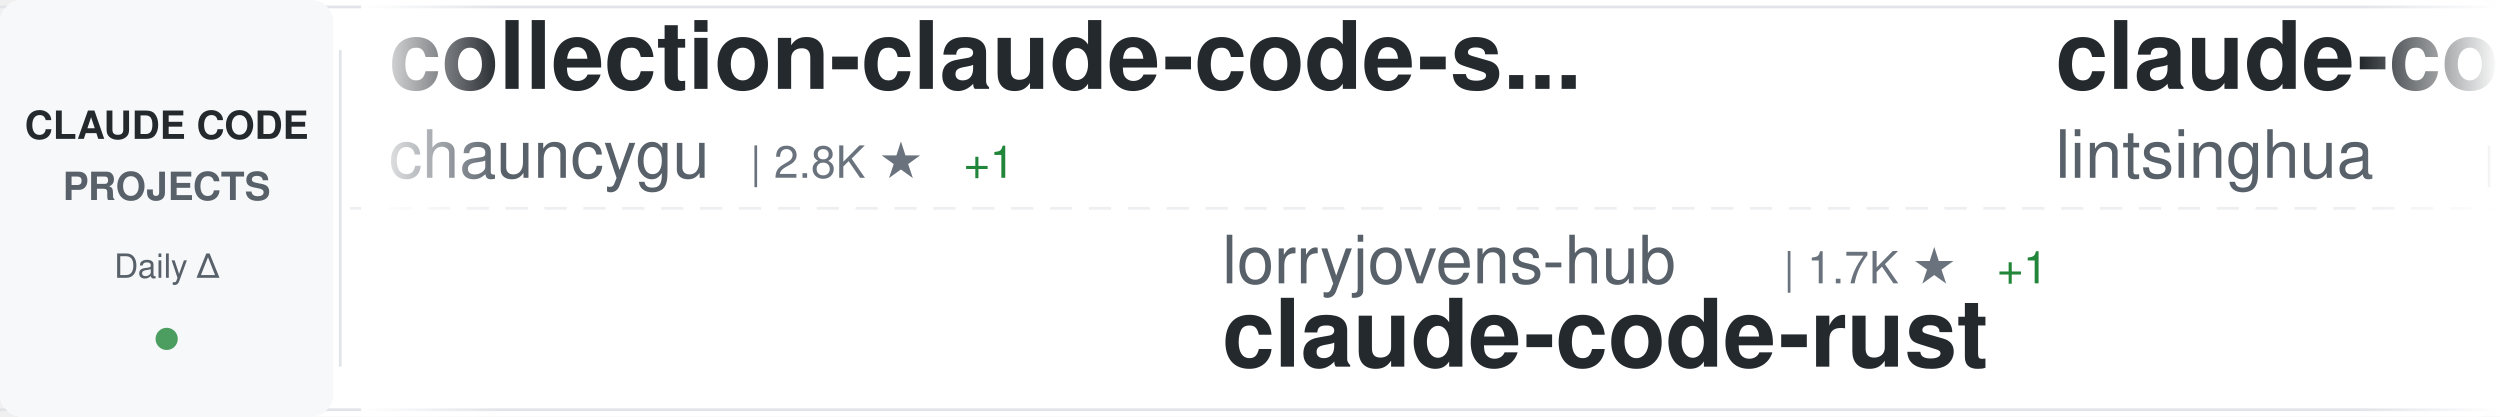
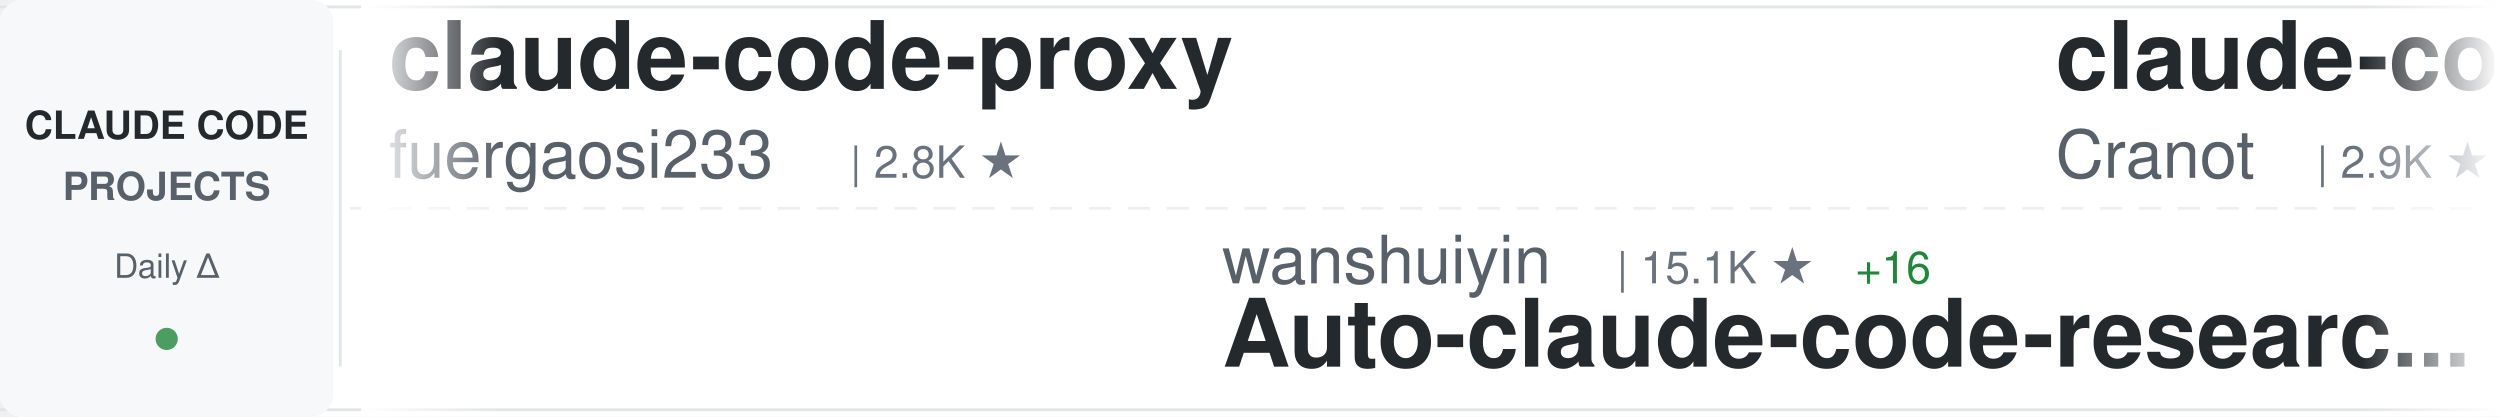
<svg xmlns="http://www.w3.org/2000/svg" width="900" height="150">
  <defs>
    <linearGradient id="awesomeLeftFade" x1="0%" y1="0%" x2="100%" y2="0%">
      <stop offset="0%" style="stop-color:#ffffff;stop-opacity:1" />
      <stop offset="100%" style="stop-color:#ffffff;stop-opacity:0" />
    </linearGradient>
    <linearGradient id="awesomeRightFade" x1="0%" y1="0%" x2="100%" y2="0%">
      <stop offset="0%" style="stop-color:#ffffff;stop-opacity:0" />
      <stop offset="100%" style="stop-color:#ffffff;stop-opacity:1" />
    </linearGradient>
  </defs>
  <rect width="900" height="150" fill="#ffffff" rx="8" />
  <rect x="0" y="2" width="900" height="1" fill="#e1e4e8" />
  <rect x="0" y="147" width="900" height="1" fill="#e1e4e8" />
  <line x1="0" y1="75" x2="900" y2="75" stroke="#e1e4e8" stroke-width="1" stroke-dasharray="8 6" opacity="0.6" />
  <rect x="0" y="0" width="120" height="150" fill="#f6f8fa" rx="8" />
  <text x="60" y="50" font-family="-apple-system, BlinkMacSystemFont, 'Segoe UI', Helvetica, Arial, sans-serif" font-size="14" font-weight="600" fill="#24292e" text-anchor="middle">CLAUDE CODE</text>
  <text x="60" y="72" font-family="-apple-system, BlinkMacSystemFont, 'Segoe UI', Helvetica, Arial, sans-serif" font-size="14" font-weight="600" fill="#586069" text-anchor="middle">PROJECTS</text>
  <text x="60" y="100" font-family="-apple-system, BlinkMacSystemFont, 'Segoe UI', Helvetica, Arial, sans-serif" font-size="12" font-weight="500" fill="#586069" text-anchor="middle">Daily Δ</text>
  <circle cx="60" cy="122" r="4" fill="#22863a" opacity="0.8" />
  <rect x="122" y="18" width="1" height="114" fill="#e1e4e8" />
  <clipPath id="awesomeTickerClip">
    <rect x="130" y="0" width="770" height="150" />
  </clipPath>
  <g clip-path="url(#awesomeTickerClip)">
    <g id="awesomeTickerItems">
      <animateTransform attributeName="transform" attributeType="XML" type="translate" from="0 0" to="-3000 0" dur="54s" repeatCount="indefinite" />
      <g transform="translate(0, 0)">
-         <text x="140" y="32" font-family="-apple-system, BlinkMacSystemFont, 'Segoe UI', Helvetica, Arial, sans-serif" font-size="34" font-weight="600" fill="#24292e">collection-claude-code-s...</text>
-         <text x="140" y="64" font-family="-apple-system, BlinkMacSystemFont, 'Segoe UI', Helvetica, Arial, sans-serif" font-size="24" font-weight="400" fill="#586069">chauncygu</text>
-         <text x="270" y="64" font-family="-apple-system, BlinkMacSystemFont, 'Segoe UI', Helvetica, Arial, sans-serif" font-size="16" font-weight="500" fill="#6a737d">| 2.8K ★</text>
-         <text x="347" y="64" font-family="-apple-system, BlinkMacSystemFont, 'Segoe UI', Helvetica, Arial, sans-serif" font-size="16" font-weight="500" fill="#22863a"> +1</text>
+         <text x="140" y="32" font-family="-apple-system, BlinkMacSystemFont, 'Segoe UI', Helvetica, Arial, sans-serif" font-size="34" font-weight="600" fill="#24292e">claude-code-proxy</text>
+         <text x="140" y="64" font-family="-apple-system, BlinkMacSystemFont, 'Segoe UI', Helvetica, Arial, sans-serif" font-size="24" font-weight="400" fill="#586069">fuergaosi233</text>
+         <text x="306" y="64" font-family="-apple-system, BlinkMacSystemFont, 'Segoe UI', Helvetica, Arial, sans-serif" font-size="16" font-weight="500" fill="#6a737d">| 2.8K ★</text>
      </g>
      <g transform="translate(300, 0)">
-         <text x="140" y="102" font-family="-apple-system, BlinkMacSystemFont, 'Segoe UI', Helvetica, Arial, sans-serif" font-size="24" font-weight="400" fill="#586069">lorryjovens-hub</text>
-         <text x="342" y="102" font-family="-apple-system, BlinkMacSystemFont, 'Segoe UI', Helvetica, Arial, sans-serif" font-size="16" font-weight="500" fill="#6a737d">| 1.7K ★</text>
-         <text x="419" y="102" font-family="-apple-system, BlinkMacSystemFont, 'Segoe UI', Helvetica, Arial, sans-serif" font-size="16" font-weight="500" fill="#22863a"> +1</text>
-         <text x="140" y="132" font-family="-apple-system, BlinkMacSystemFont, 'Segoe UI', Helvetica, Arial, sans-serif" font-size="34" font-weight="600" fill="#24292e">claude-code-rust</text>
+         <text x="140" y="102" font-family="-apple-system, BlinkMacSystemFont, 'Segoe UI', Helvetica, Arial, sans-serif" font-size="24" font-weight="400" fill="#586069">wanshuiyin</text>
+         <text x="282" y="102" font-family="-apple-system, BlinkMacSystemFont, 'Segoe UI', Helvetica, Arial, sans-serif" font-size="16" font-weight="500" fill="#6a737d">| 15.1K ★</text>
+         <text x="368" y="102" font-family="-apple-system, BlinkMacSystemFont, 'Segoe UI', Helvetica, Arial, sans-serif" font-size="16" font-weight="500" fill="#22863a"> +16</text>
+         <text x="140" y="132" font-family="-apple-system, BlinkMacSystemFont, 'Segoe UI', Helvetica, Arial, sans-serif" font-size="34" font-weight="600" fill="#24292e">Auto-claude-code-researc...</text>
      </g>
      <g transform="translate(600, 0)">
-         <text x="140" y="32" font-family="-apple-system, BlinkMacSystemFont, 'Segoe UI', Helvetica, Arial, sans-serif" font-size="34" font-weight="600" fill="#24292e">claude-code-book</text>
-         <text x="140" y="64" font-family="-apple-system, BlinkMacSystemFont, 'Segoe UI', Helvetica, Arial, sans-serif" font-size="24" font-weight="400" fill="#586069">lintsinghua</text>
-         <text x="294" y="64" font-family="-apple-system, BlinkMacSystemFont, 'Segoe UI', Helvetica, Arial, sans-serif" font-size="16" font-weight="500" fill="#6a737d">| 4.1K ★</text>
+         <text x="140" y="32" font-family="-apple-system, BlinkMacSystemFont, 'Segoe UI', Helvetica, Arial, sans-serif" font-size="34" font-weight="600" fill="#24292e">claude-code-guide</text>
+         <text x="140" y="64" font-family="-apple-system, BlinkMacSystemFont, 'Segoe UI', Helvetica, Arial, sans-serif" font-size="24" font-weight="400" fill="#586069">Cranot</text>
+         <text x="234" y="64" font-family="-apple-system, BlinkMacSystemFont, 'Segoe UI', Helvetica, Arial, sans-serif" font-size="16" font-weight="500" fill="#6a737d">| 2.9K ★</text>
      </g>
      <g transform="translate(900, 0)">
+         <text x="140" y="102" font-family="-apple-system, BlinkMacSystemFont, 'Segoe UI', Helvetica, Arial, sans-serif" font-size="24" font-weight="400" fill="#586069">darcyegb</text>
+         <text x="258" y="102" font-family="-apple-system, BlinkMacSystemFont, 'Segoe UI', Helvetica, Arial, sans-serif" font-size="16" font-weight="500" fill="#6a737d">| 760 ★</text>
+         <text x="140" y="132" font-family="-apple-system, BlinkMacSystemFont, 'Segoe UI', Helvetica, Arial, sans-serif" font-size="34" font-weight="600" fill="#24292e">ClaudeCodeAgents</text>
+       </g>
+       <g transform="translate(1200, 0)">
+         <text x="140" y="32" font-family="-apple-system, BlinkMacSystemFont, 'Segoe UI', Helvetica, Arial, sans-serif" font-size="34" font-weight="600" fill="#24292e">claude-code-spec-workflo...</text>
+         <text x="140" y="64" font-family="-apple-system, BlinkMacSystemFont, 'Segoe UI', Helvetica, Arial, sans-serif" font-size="24" font-weight="400" fill="#586069">Pimzino</text>
+         <text x="246" y="64" font-family="-apple-system, BlinkMacSystemFont, 'Segoe UI', Helvetica, Arial, sans-serif" font-size="16" font-weight="500" fill="#6a737d">| 3.9K ★</text>
+       </g>
+       <g transform="translate(1500, 0)">
+         <text x="140" y="102" font-family="-apple-system, BlinkMacSystemFont, 'Segoe UI', Helvetica, Arial, sans-serif" font-size="24" font-weight="400" fill="#586069">https-deeplearning-ai</text>
+         <text x="414" y="102" font-family="-apple-system, BlinkMacSystemFont, 'Segoe UI', Helvetica, Arial, sans-serif" font-size="16" font-weight="500" fill="#6a737d">| 544 ★</text>
+         <text x="140" y="132" font-family="-apple-system, BlinkMacSystemFont, 'Segoe UI', Helvetica, Arial, sans-serif" font-size="34" font-weight="600" fill="#24292e">sc-claude-code-files</text>
+       </g>
+       <g transform="translate(1800, 0)">
+         <text x="140" y="32" font-family="-apple-system, BlinkMacSystemFont, 'Segoe UI', Helvetica, Arial, sans-serif" font-size="34" font-weight="600" fill="#24292e">Claude-Code</text>
+         <text x="140" y="64" font-family="-apple-system, BlinkMacSystemFont, 'Segoe UI', Helvetica, Arial, sans-serif" font-size="24" font-weight="400" fill="#586069">OrcaWhisper</text>
+         <text x="294" y="64" font-family="-apple-system, BlinkMacSystemFont, 'Segoe UI', Helvetica, Arial, sans-serif" font-size="16" font-weight="500" fill="#6a737d">| 91 ★</text>
+       </g>
+       <g transform="translate(2100, 0)">
        <text x="140" y="102" font-family="-apple-system, BlinkMacSystemFont, 'Segoe UI', Helvetica, Arial, sans-serif" font-size="24" font-weight="400" fill="#586069">Windy3f3f3f3f</text>
        <text x="318" y="102" font-family="-apple-system, BlinkMacSystemFont, 'Segoe UI', Helvetica, Arial, sans-serif" font-size="16" font-weight="500" fill="#6a737d">| 2.6K ★</text>
-         <text x="395" y="102" font-family="-apple-system, BlinkMacSystemFont, 'Segoe UI', Helvetica, Arial, sans-serif" font-size="16" font-weight="500" fill="#cb2431"> -1</text>
+         <text x="395" y="102" font-family="-apple-system, BlinkMacSystemFont, 'Segoe UI', Helvetica, Arial, sans-serif" font-size="16" font-weight="500" fill="#22863a"> +1</text>
        <text x="140" y="132" font-family="-apple-system, BlinkMacSystemFont, 'Segoe UI', Helvetica, Arial, sans-serif" font-size="34" font-weight="600" fill="#24292e">claude-code-from-scratch</text>
      </g>
-       <g transform="translate(1200, 0)">
-         <text x="140" y="32" font-family="-apple-system, BlinkMacSystemFont, 'Segoe UI', Helvetica, Arial, sans-serif" font-size="34" font-weight="600" fill="#24292e">claude-code-transcripts</text>
-         <text x="140" y="64" font-family="-apple-system, BlinkMacSystemFont, 'Segoe UI', Helvetica, Arial, sans-serif" font-size="24" font-weight="400" fill="#586069">simonw</text>
-         <text x="234" y="64" font-family="-apple-system, BlinkMacSystemFont, 'Segoe UI', Helvetica, Arial, sans-serif" font-size="16" font-weight="500" fill="#6a737d">| 1.7K ★</text>
-       </g>
-       <g transform="translate(1500, 0)">
-         <text x="140" y="102" font-family="-apple-system, BlinkMacSystemFont, 'Segoe UI', Helvetica, Arial, sans-serif" font-size="24" font-weight="400" fill="#586069">diet103</text>
-         <text x="246" y="102" font-family="-apple-system, BlinkMacSystemFont, 'Segoe UI', Helvetica, Arial, sans-serif" font-size="16" font-weight="500" fill="#6a737d">| 10.0K ★</text>
-         <text x="140" y="132" font-family="-apple-system, BlinkMacSystemFont, 'Segoe UI', Helvetica, Arial, sans-serif" font-size="34" font-weight="600" fill="#24292e">claude-code-infrastructu...</text>
-       </g>
-       <g transform="translate(1800, 0)">
-         <text x="140" y="32" font-family="-apple-system, BlinkMacSystemFont, 'Segoe UI', Helvetica, Arial, sans-serif" font-size="34" font-weight="600" fill="#24292e">claude-code-telegram</text>
-         <text x="140" y="64" font-family="-apple-system, BlinkMacSystemFont, 'Segoe UI', Helvetica, Arial, sans-serif" font-size="24" font-weight="400" fill="#586069">RichardAtCT</text>
-         <text x="294" y="64" font-family="-apple-system, BlinkMacSystemFont, 'Segoe UI', Helvetica, Arial, sans-serif" font-size="16" font-weight="500" fill="#6a737d">| 2.8K ★</text>
-       </g>
-       <g transform="translate(2100, 0)">
-         <text x="140" y="102" font-family="-apple-system, BlinkMacSystemFont, 'Segoe UI', Helvetica, Arial, sans-serif" font-size="24" font-weight="400" fill="#586069">disler</text>
-         <text x="234" y="102" font-family="-apple-system, BlinkMacSystemFont, 'Segoe UI', Helvetica, Arial, sans-serif" font-size="16" font-weight="500" fill="#6a737d">| 3.9K ★</text>
-         <text x="140" y="132" font-family="-apple-system, BlinkMacSystemFont, 'Segoe UI', Helvetica, Arial, sans-serif" font-size="34" font-weight="600" fill="#24292e">claude-code-hooks-master...</text>
-       </g>
      <g transform="translate(2400, 0)">
-         <text x="140" y="32" font-family="-apple-system, BlinkMacSystemFont, 'Segoe UI', Helvetica, Arial, sans-serif" font-size="34" font-weight="600" fill="#24292e">claude-code-settings</text>
-         <text x="140" y="64" font-family="-apple-system, BlinkMacSystemFont, 'Segoe UI', Helvetica, Arial, sans-serif" font-size="24" font-weight="400" fill="#586069">feiskyer</text>
-         <text x="258" y="64" font-family="-apple-system, BlinkMacSystemFont, 'Segoe UI', Helvetica, Arial, sans-serif" font-size="16" font-weight="500" fill="#6a737d">| 1.6K ★</text>
+         <text x="140" y="32" font-family="-apple-system, BlinkMacSystemFont, 'Segoe UI', Helvetica, Arial, sans-serif" font-size="34" font-weight="600" fill="#24292e">claude-code-analysis</text>
+         <text x="140" y="64" font-family="-apple-system, BlinkMacSystemFont, 'Segoe UI', Helvetica, Arial, sans-serif" font-size="24" font-weight="400" fill="#586069">liuup</text>
+         <text x="222" y="64" font-family="-apple-system, BlinkMacSystemFont, 'Segoe UI', Helvetica, Arial, sans-serif" font-size="16" font-weight="500" fill="#6a737d">| 3.8K ★</text>
+         <text x="299" y="64" font-family="-apple-system, BlinkMacSystemFont, 'Segoe UI', Helvetica, Arial, sans-serif" font-size="16" font-weight="500" fill="#22863a"> +2</text>
      </g>
      <g transform="translate(2700, 0)">
-         <text x="140" y="102" font-family="-apple-system, BlinkMacSystemFont, 'Segoe UI', Helvetica, Arial, sans-serif" font-size="24" font-weight="400" fill="#586069">alejandrobalderas</text>
-         <text x="366" y="102" font-family="-apple-system, BlinkMacSystemFont, 'Segoe UI', Helvetica, Arial, sans-serif" font-size="16" font-weight="500" fill="#6a737d">| 2.8K ★</text>
-         <text x="443" y="102" font-family="-apple-system, BlinkMacSystemFont, 'Segoe UI', Helvetica, Arial, sans-serif" font-size="16" font-weight="500" fill="#22863a"> +1</text>
-         <text x="140" y="132" font-family="-apple-system, BlinkMacSystemFont, 'Segoe UI', Helvetica, Arial, sans-serif" font-size="34" font-weight="600" fill="#24292e">claude-code-from-source</text>
+         <text x="140" y="102" font-family="-apple-system, BlinkMacSystemFont, 'Segoe UI', Helvetica, Arial, sans-serif" font-size="24" font-weight="400" fill="#586069">multica-ai</text>
+         <text x="282" y="102" font-family="-apple-system, BlinkMacSystemFont, 'Segoe UI', Helvetica, Arial, sans-serif" font-size="16" font-weight="500" fill="#6a737d">| 206.7K ★</text>
+         <text x="377" y="102" font-family="-apple-system, BlinkMacSystemFont, 'Segoe UI', Helvetica, Arial, sans-serif" font-size="16" font-weight="500" fill="#22863a"> +122</text>
+         <text x="140" y="132" font-family="-apple-system, BlinkMacSystemFont, 'Segoe UI', Helvetica, Arial, sans-serif" font-size="34" font-weight="600" fill="#24292e">andrej-karpathy-skills</text>
      </g>
      <g transform="translate(3000, 0)">
-         <text x="140" y="32" font-family="-apple-system, BlinkMacSystemFont, 'Segoe UI', Helvetica, Arial, sans-serif" font-size="34" font-weight="600" fill="#24292e">collection-claude-code-s...</text>
-         <text x="140" y="64" font-family="-apple-system, BlinkMacSystemFont, 'Segoe UI', Helvetica, Arial, sans-serif" font-size="24" font-weight="400" fill="#586069">chauncygu</text>
-         <text x="270" y="64" font-family="-apple-system, BlinkMacSystemFont, 'Segoe UI', Helvetica, Arial, sans-serif" font-size="16" font-weight="500" fill="#6a737d">| 2.8K ★</text>
-         <text x="347" y="64" font-family="-apple-system, BlinkMacSystemFont, 'Segoe UI', Helvetica, Arial, sans-serif" font-size="16" font-weight="500" fill="#22863a"> +1</text>
+         <text x="140" y="32" font-family="-apple-system, BlinkMacSystemFont, 'Segoe UI', Helvetica, Arial, sans-serif" font-size="34" font-weight="600" fill="#24292e">claude-code-proxy</text>
+         <text x="140" y="64" font-family="-apple-system, BlinkMacSystemFont, 'Segoe UI', Helvetica, Arial, sans-serif" font-size="24" font-weight="400" fill="#586069">fuergaosi233</text>
+         <text x="306" y="64" font-family="-apple-system, BlinkMacSystemFont, 'Segoe UI', Helvetica, Arial, sans-serif" font-size="16" font-weight="500" fill="#6a737d">| 2.8K ★</text>
      </g>
      <g transform="translate(3300, 0)">
-         <text x="140" y="102" font-family="-apple-system, BlinkMacSystemFont, 'Segoe UI', Helvetica, Arial, sans-serif" font-size="24" font-weight="400" fill="#586069">lorryjovens-hub</text>
-         <text x="342" y="102" font-family="-apple-system, BlinkMacSystemFont, 'Segoe UI', Helvetica, Arial, sans-serif" font-size="16" font-weight="500" fill="#6a737d">| 1.7K ★</text>
-         <text x="419" y="102" font-family="-apple-system, BlinkMacSystemFont, 'Segoe UI', Helvetica, Arial, sans-serif" font-size="16" font-weight="500" fill="#22863a"> +1</text>
-         <text x="140" y="132" font-family="-apple-system, BlinkMacSystemFont, 'Segoe UI', Helvetica, Arial, sans-serif" font-size="34" font-weight="600" fill="#24292e">claude-code-rust</text>
+         <text x="140" y="102" font-family="-apple-system, BlinkMacSystemFont, 'Segoe UI', Helvetica, Arial, sans-serif" font-size="24" font-weight="400" fill="#586069">wanshuiyin</text>
+         <text x="282" y="102" font-family="-apple-system, BlinkMacSystemFont, 'Segoe UI', Helvetica, Arial, sans-serif" font-size="16" font-weight="500" fill="#6a737d">| 15.1K ★</text>
+         <text x="368" y="102" font-family="-apple-system, BlinkMacSystemFont, 'Segoe UI', Helvetica, Arial, sans-serif" font-size="16" font-weight="500" fill="#22863a"> +16</text>
+         <text x="140" y="132" font-family="-apple-system, BlinkMacSystemFont, 'Segoe UI', Helvetica, Arial, sans-serif" font-size="34" font-weight="600" fill="#24292e">Auto-claude-code-researc...</text>
      </g>
      <g transform="translate(3600, 0)">
-         <text x="140" y="32" font-family="-apple-system, BlinkMacSystemFont, 'Segoe UI', Helvetica, Arial, sans-serif" font-size="34" font-weight="600" fill="#24292e">claude-code-book</text>
-         <text x="140" y="64" font-family="-apple-system, BlinkMacSystemFont, 'Segoe UI', Helvetica, Arial, sans-serif" font-size="24" font-weight="400" fill="#586069">lintsinghua</text>
-         <text x="294" y="64" font-family="-apple-system, BlinkMacSystemFont, 'Segoe UI', Helvetica, Arial, sans-serif" font-size="16" font-weight="500" fill="#6a737d">| 4.1K ★</text>
+         <text x="140" y="32" font-family="-apple-system, BlinkMacSystemFont, 'Segoe UI', Helvetica, Arial, sans-serif" font-size="34" font-weight="600" fill="#24292e">claude-code-guide</text>
+         <text x="140" y="64" font-family="-apple-system, BlinkMacSystemFont, 'Segoe UI', Helvetica, Arial, sans-serif" font-size="24" font-weight="400" fill="#586069">Cranot</text>
+         <text x="234" y="64" font-family="-apple-system, BlinkMacSystemFont, 'Segoe UI', Helvetica, Arial, sans-serif" font-size="16" font-weight="500" fill="#6a737d">| 2.9K ★</text>
      </g>
      <g transform="translate(3900, 0)">
-         <text x="140" y="102" font-family="-apple-system, BlinkMacSystemFont, 'Segoe UI', Helvetica, Arial, sans-serif" font-size="24" font-weight="400" fill="#586069">Windy3f3f3f3f</text>
-         <text x="318" y="102" font-family="-apple-system, BlinkMacSystemFont, 'Segoe UI', Helvetica, Arial, sans-serif" font-size="16" font-weight="500" fill="#6a737d">| 2.6K ★</text>
-         <text x="395" y="102" font-family="-apple-system, BlinkMacSystemFont, 'Segoe UI', Helvetica, Arial, sans-serif" font-size="16" font-weight="500" fill="#cb2431"> -1</text>
-         <text x="140" y="132" font-family="-apple-system, BlinkMacSystemFont, 'Segoe UI', Helvetica, Arial, sans-serif" font-size="34" font-weight="600" fill="#24292e">claude-code-from-scratch</text>
+         <text x="140" y="102" font-family="-apple-system, BlinkMacSystemFont, 'Segoe UI', Helvetica, Arial, sans-serif" font-size="24" font-weight="400" fill="#586069">darcyegb</text>
+         <text x="258" y="102" font-family="-apple-system, BlinkMacSystemFont, 'Segoe UI', Helvetica, Arial, sans-serif" font-size="16" font-weight="500" fill="#6a737d">| 760 ★</text>
+         <text x="140" y="132" font-family="-apple-system, BlinkMacSystemFont, 'Segoe UI', Helvetica, Arial, sans-serif" font-size="34" font-weight="600" fill="#24292e">ClaudeCodeAgents</text>
      </g>
    </g>
  </g>
  <rect x="130" y="0" width="50" height="150" fill="url(#awesomeLeftFade)" />
  <rect x="850" y="0" width="50" height="150" fill="url(#awesomeRightFade)" />
</svg>
